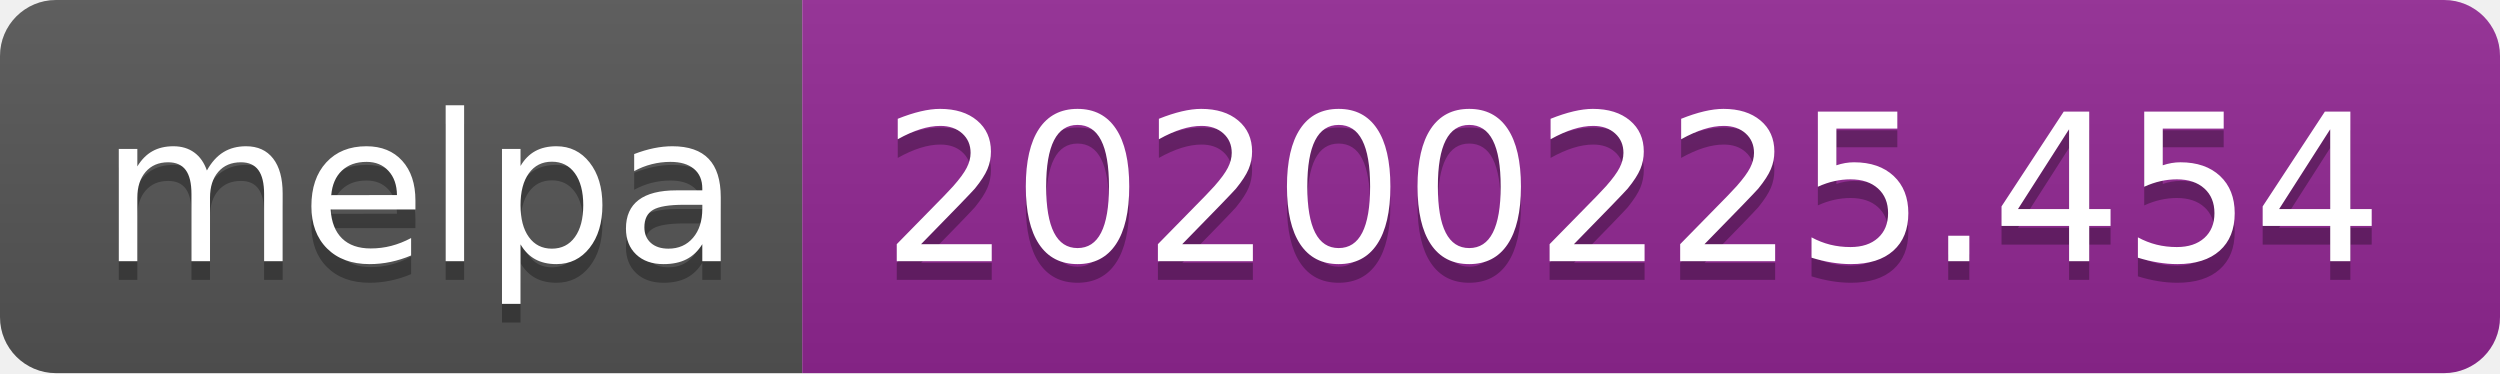
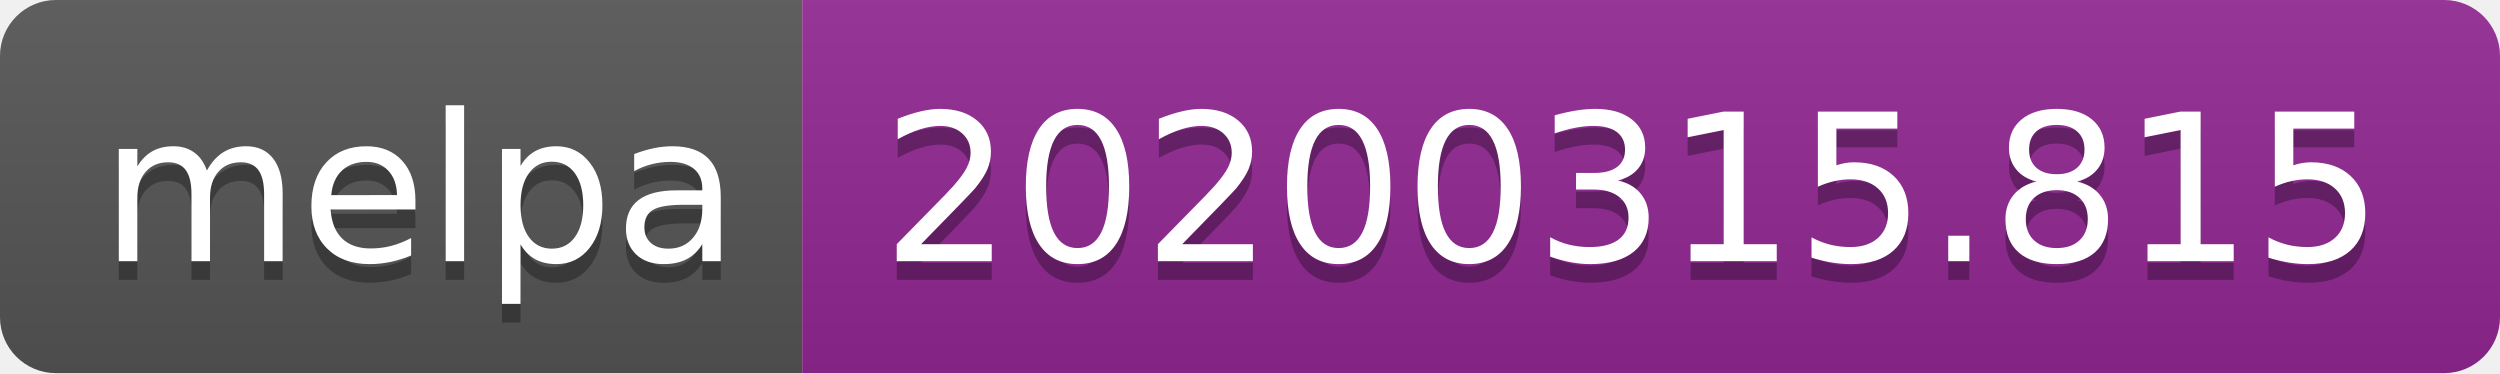
<svg xmlns="http://www.w3.org/2000/svg" width="134" height="20">
  <linearGradient id="b" x2="0" y2="100%">
    <stop offset="0" stop-color="#bbb" stop-opacity=".1" />
    <stop offset="1" stop-opacity=".1" />
  </linearGradient>
  <clipPath id="a">
    <rect width="134" height="20" rx="3" fill="#fff" />
  </clipPath>
  <g clip-path="url(#a)">
    <path fill="#555" d="M0 0h43v20H0z" />
    <path fill="#922793" d="M43 0h91v20H43z" />
    <path fill="url(#b)" d="M0 0h134v20H0z" />
  </g>
  <g fill="#fff" text-anchor="middle" font-family="DejaVu Sans,Verdana,Geneva,sans-serif" font-size="110">
    <text x="225" y="150" fill="#010101" fill-opacity=".3" transform="scale(.1)" textLength="330">melpa</text>
    <text x="225" y="140" transform="scale(.1)" textLength="330">melpa</text>
-     <text x="875" y="150" fill="#010101" fill-opacity=".3" transform="scale(.1)" textLength="810">20200225.454</text>
-     <text x="875" y="140" transform="scale(.1)" textLength="810">20200225.454</text>
+     <text x="875" y="150" fill="#010101" fill-opacity=".3" transform="scale(.1)" textLength="810">20200315.815</text>
+     <text x="875" y="140" transform="scale(.1)" textLength="810">20200315.815</text>
  </g>
</svg>
